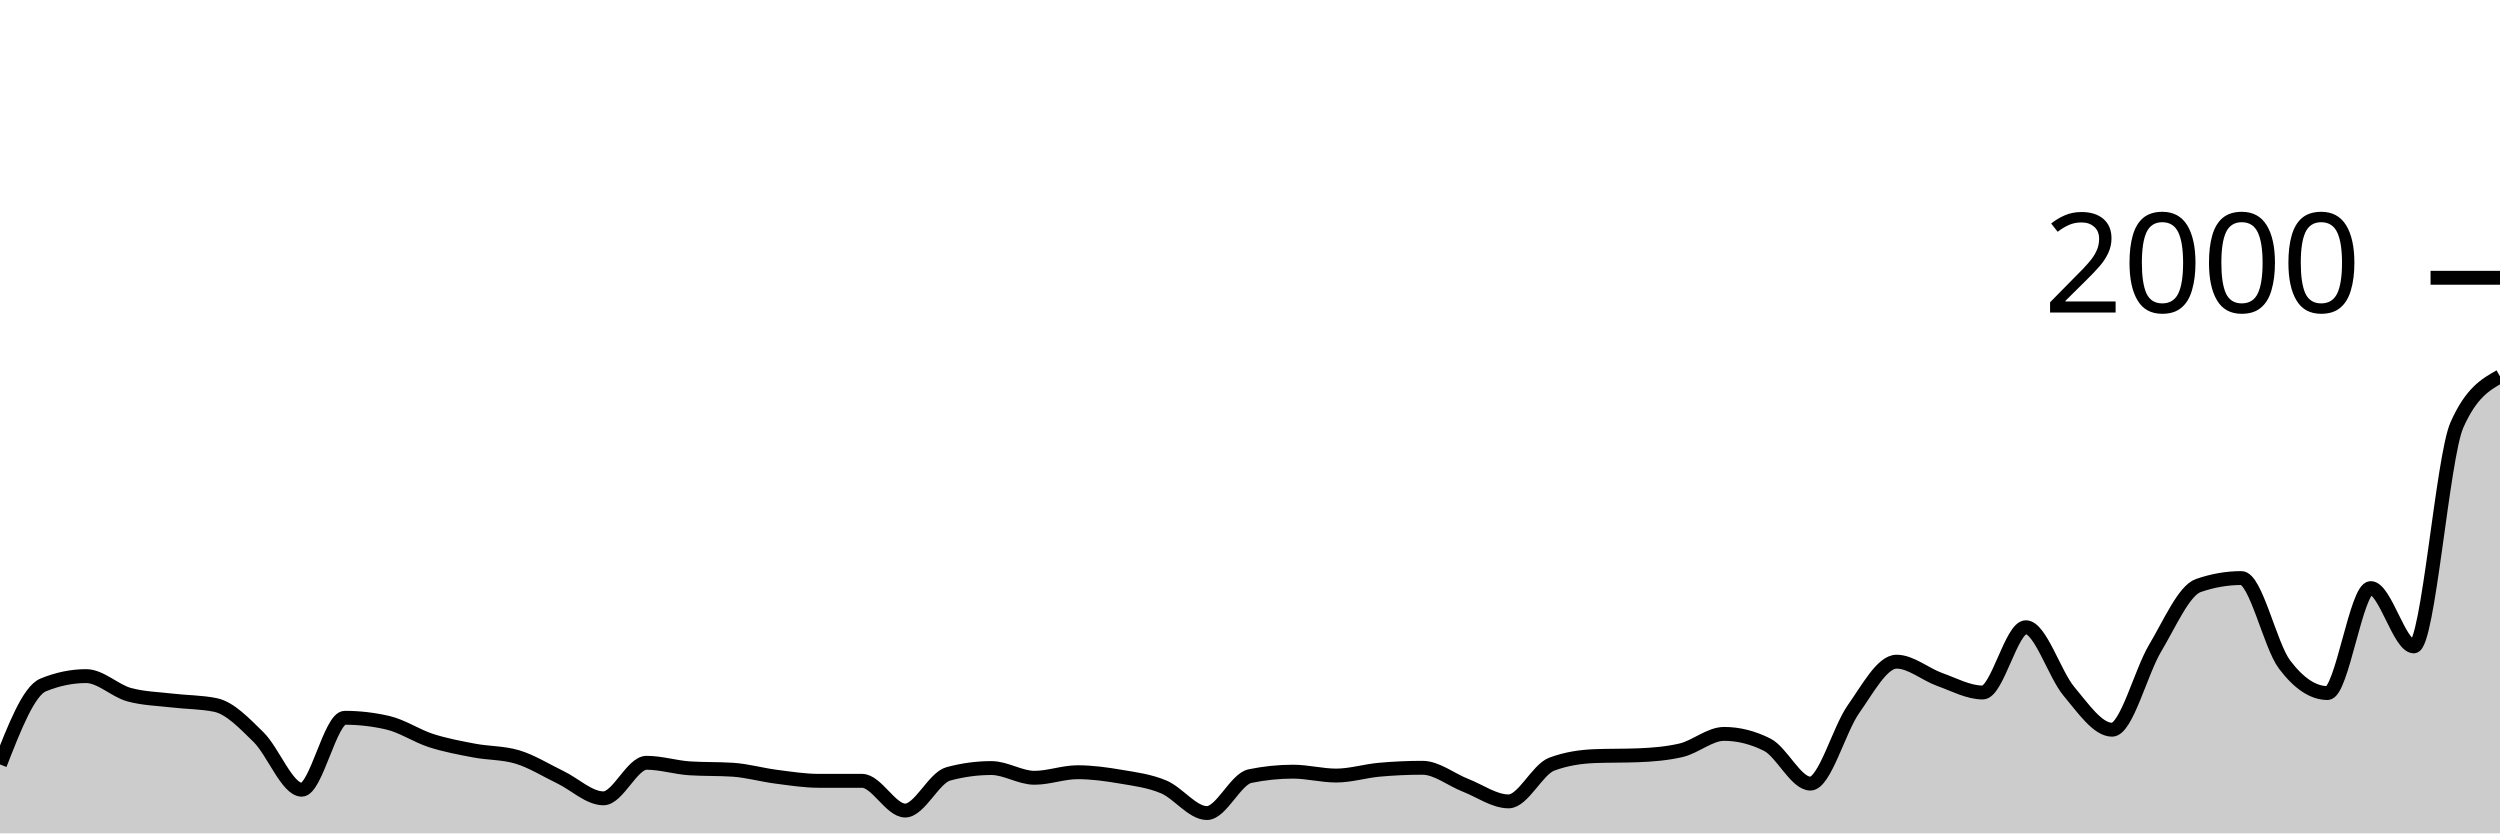
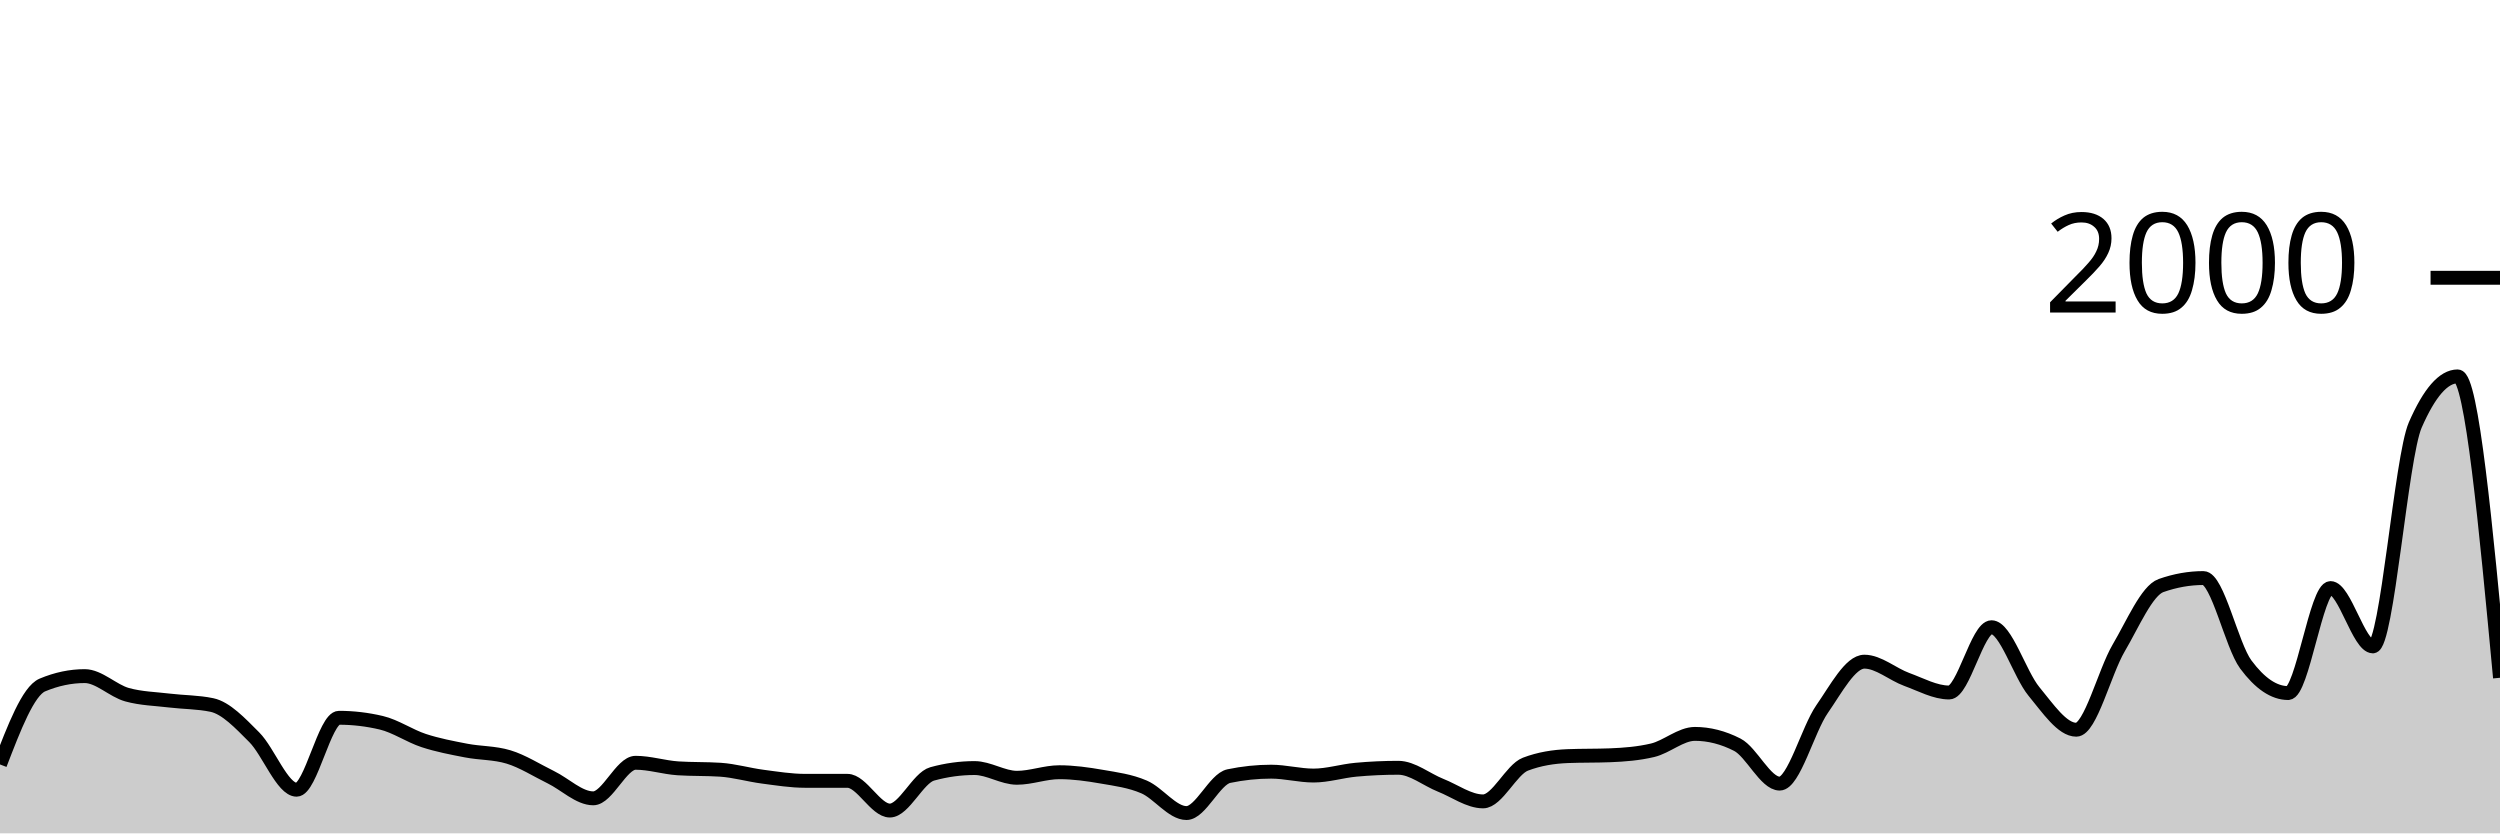
<svg xmlns="http://www.w3.org/2000/svg" viewBox="0 0 180 60">
  <g transform="translate(0,20)">
-     <path class="area" fill="rgba(0, 0, 0, 0.2)" d="M0,35.04C1.034,32.393,2.069,29.747,3.103,29.32C4.138,28.893,5.172,28.68,6.207,28.68C7.241,28.68,8.276,29.74,9.31,30.02C10.345,30.3,11.379,30.317,12.414,30.44C13.448,30.563,14.483,30.547,15.517,30.76C16.552,30.973,17.586,32.063,18.621,33.08C19.655,34.097,20.69,36.86,21.724,36.86C22.759,36.86,23.793,31.68,24.828,31.68C25.862,31.68,26.897,31.8,27.931,32.04C28.966,32.28,30,32.987,31.034,33.32C32.069,33.653,33.103,33.843,34.138,34.04C35.172,34.237,36.207,34.193,37.241,34.5C38.276,34.807,39.31,35.463,40.345,35.96C41.379,36.457,42.414,37.48,43.448,37.48C44.483,37.48,45.517,34.92,46.552,34.92C47.586,34.92,48.621,35.253,49.655,35.32C50.69,35.387,51.724,35.353,52.759,35.42C53.793,35.487,54.828,35.787,55.862,35.92C56.897,36.053,57.931,36.22,58.966,36.22C60,36.22,61.034,36.22,62.069,36.22C63.103,36.22,64.138,38.36,65.172,38.36C66.207,38.36,67.241,36,68.276,35.72C69.31,35.44,70.345,35.3,71.379,35.3C72.414,35.3,73.448,36,74.483,36C75.517,36,76.552,35.6,77.586,35.6C78.621,35.6,79.655,35.743,80.69,35.92C81.724,36.097,82.759,36.223,83.793,36.66C84.828,37.097,85.862,38.54,86.897,38.54C87.931,38.54,88.966,36.093,90,35.88C91.034,35.667,92.069,35.56,93.103,35.56C94.138,35.56,95.172,35.84,96.207,35.84C97.241,35.84,98.276,35.513,99.31,35.42C100.345,35.327,101.379,35.28,102.414,35.28C103.448,35.28,104.483,36.137,105.517,36.54C106.552,36.943,107.586,37.7,108.621,37.7C109.655,37.7,110.69,35.407,111.724,35.02C112.759,34.633,113.793,34.48,114.828,34.44C115.862,34.4,116.897,34.42,117.931,34.38C118.966,34.34,120,34.26,121.034,34.02C122.069,33.78,123.103,32.84,124.138,32.84C125.172,32.84,126.207,33.1,127.241,33.62C128.276,34.14,129.31,36.42,130.345,36.42C131.379,36.42,132.414,32.523,133.448,31.06C134.483,29.597,135.517,27.64,136.552,27.64C137.586,27.64,138.621,28.55,139.655,28.92C140.69,29.29,141.724,29.86,142.759,29.86C143.793,29.86,144.828,25.16,145.862,25.16C146.897,25.16,147.931,28.55,148.966,29.78C150,31.01,151.034,32.54,152.069,32.54C153.103,32.54,154.138,28.39,155.172,26.66C156.207,24.93,157.241,22.52,158.276,22.16C159.31,21.8,160.345,21.62,161.379,21.62C162.414,21.62,163.448,26.467,164.483,27.84C165.517,29.213,166.552,29.9,167.586,29.9C168.621,29.9,169.655,22.34,170.69,22.34C171.724,22.34,172.759,26.54,173.793,26.54C174.828,26.54,175.862,12.933,176.897,10.6C177.931,8.267,178.966,7.683,180,7.1L180,40C178.966,40,177.931,40,176.897,40C175.862,40,174.828,40,173.793,40C172.759,40,171.724,40,170.69,40C169.655,40,168.621,40,167.586,40C166.552,40,165.517,40,164.483,40C163.448,40,162.414,40,161.379,40C160.345,40,159.31,40,158.276,40C157.241,40,156.207,40,155.172,40C154.138,40,153.103,40,152.069,40C151.034,40,150,40,148.966,40C147.931,40,146.897,40,145.862,40C144.828,40,143.793,40,142.759,40C141.724,40,140.69,40,139.655,40C138.621,40,137.586,40,136.552,40C135.517,40,134.483,40,133.448,40C132.414,40,131.379,40,130.345,40C129.31,40,128.276,40,127.241,40C126.207,40,125.172,40,124.138,40C123.103,40,122.069,40,121.034,40C120,40,118.966,40,117.931,40C116.897,40,115.862,40,114.828,40C113.793,40,112.759,40,111.724,40C110.69,40,109.655,40,108.621,40C107.586,40,106.552,40,105.517,40C104.483,40,103.448,40,102.414,40C101.379,40,100.345,40,99.31,40C98.276,40,97.241,40,96.207,40C95.172,40,94.138,40,93.103,40C92.069,40,91.034,40,90,40C88.966,40,87.931,40,86.897,40C85.862,40,84.828,40,83.793,40C82.759,40,81.724,40,80.69,40C79.655,40,78.621,40,77.586,40C76.552,40,75.517,40,74.483,40C73.448,40,72.414,40,71.379,40C70.345,40,69.31,40,68.276,40C67.241,40,66.207,40,65.172,40C64.138,40,63.103,40,62.069,40C61.034,40,60,40,58.966,40C57.931,40,56.897,40,55.862,40C54.828,40,53.793,40,52.759,40C51.724,40,50.69,40,49.655,40C48.621,40,47.586,40,46.552,40C45.517,40,44.483,40,43.448,40C42.414,40,41.379,40,40.345,40C39.31,40,38.276,40,37.241,40C36.207,40,35.172,40,34.138,40C33.103,40,32.069,40,31.034,40C30,40,28.966,40,27.931,40C26.897,40,25.862,40,24.828,40C23.793,40,22.759,40,21.724,40C20.69,40,19.655,40,18.621,40C17.586,40,16.552,40,15.517,40C14.483,40,13.448,40,12.414,40C11.379,40,10.345,40,9.31,40C8.276,40,7.241,40,6.207,40C5.172,40,4.138,40,3.103,40C2.069,40,1.034,40,0,40Z" />
-     <path class="line" stroke="black" fill="none" d="M0,35.04C1.034,32.393,2.069,29.747,3.103,29.32C4.138,28.893,5.172,28.68,6.207,28.68C7.241,28.68,8.276,29.74,9.31,30.02C10.345,30.3,11.379,30.317,12.414,30.44C13.448,30.563,14.483,30.547,15.517,30.76C16.552,30.973,17.586,32.063,18.621,33.08C19.655,34.097,20.69,36.86,21.724,36.86C22.759,36.86,23.793,31.68,24.828,31.68C25.862,31.68,26.897,31.8,27.931,32.04C28.966,32.28,30,32.987,31.034,33.32C32.069,33.653,33.103,33.843,34.138,34.04C35.172,34.237,36.207,34.193,37.241,34.5C38.276,34.807,39.31,35.463,40.345,35.96C41.379,36.457,42.414,37.48,43.448,37.48C44.483,37.48,45.517,34.92,46.552,34.92C47.586,34.92,48.621,35.253,49.655,35.32C50.69,35.387,51.724,35.353,52.759,35.42C53.793,35.487,54.828,35.787,55.862,35.92C56.897,36.053,57.931,36.22,58.966,36.22C60,36.22,61.034,36.22,62.069,36.22C63.103,36.22,64.138,38.36,65.172,38.36C66.207,38.36,67.241,36,68.276,35.72C69.31,35.44,70.345,35.3,71.379,35.3C72.414,35.3,73.448,36,74.483,36C75.517,36,76.552,35.6,77.586,35.6C78.621,35.6,79.655,35.743,80.69,35.92C81.724,36.097,82.759,36.223,83.793,36.66C84.828,37.097,85.862,38.54,86.897,38.54C87.931,38.54,88.966,36.093,90,35.88C91.034,35.667,92.069,35.56,93.103,35.56C94.138,35.56,95.172,35.84,96.207,35.84C97.241,35.84,98.276,35.513,99.31,35.42C100.345,35.327,101.379,35.28,102.414,35.28C103.448,35.28,104.483,36.137,105.517,36.54C106.552,36.943,107.586,37.7,108.621,37.7C109.655,37.7,110.69,35.407,111.724,35.02C112.759,34.633,113.793,34.48,114.828,34.44C115.862,34.4,116.897,34.42,117.931,34.38C118.966,34.34,120,34.26,121.034,34.02C122.069,33.78,123.103,32.84,124.138,32.84C125.172,32.84,126.207,33.1,127.241,33.62C128.276,34.14,129.31,36.42,130.345,36.42C131.379,36.42,132.414,32.523,133.448,31.06C134.483,29.597,135.517,27.64,136.552,27.64C137.586,27.64,138.621,28.55,139.655,28.92C140.69,29.29,141.724,29.86,142.759,29.86C143.793,29.86,144.828,25.16,145.862,25.16C146.897,25.16,147.931,28.55,148.966,29.78C150,31.01,151.034,32.54,152.069,32.54C153.103,32.54,154.138,28.39,155.172,26.66C156.207,24.93,157.241,22.52,158.276,22.16C159.31,21.8,160.345,21.62,161.379,21.62C162.414,21.62,163.448,26.467,164.483,27.84C165.517,29.213,166.552,29.9,167.586,29.9C168.621,29.9,169.655,22.34,170.69,22.34C171.724,22.34,172.759,26.54,173.793,26.54C174.828,26.54,175.862,12.933,176.897,10.6C177.931,8.267,178.966,7.683,180,7.1" />
+     <path class="area" fill="rgba(0, 0, 0, 0.2)" d="M0,35.04C1.017,32.393,2.034,29.747,3.051,29.32C4.068,28.893,5.085,28.68,6.102,28.68C7.119,28.68,8.136,29.74,9.153,30.02C10.169,30.3,11.186,30.317,12.203,30.44C13.22,30.563,14.237,30.547,15.254,30.76C16.271,30.973,17.288,32.063,18.305,33.08C19.322,34.097,20.339,36.86,21.356,36.86C22.373,36.86,23.39,31.68,24.407,31.68C25.424,31.68,26.441,31.8,27.458,32.04C28.475,32.28,29.492,32.987,30.508,33.32C31.525,33.653,32.542,33.843,33.559,34.04C34.576,34.237,35.593,34.193,36.61,34.5C37.627,34.807,38.644,35.463,39.661,35.96C40.678,36.457,41.695,37.48,42.712,37.48C43.729,37.48,44.746,34.92,45.763,34.92C46.78,34.92,47.797,35.253,48.814,35.32C49.831,35.387,50.847,35.353,51.864,35.42C52.881,35.487,53.898,35.787,54.915,35.92C55.932,36.053,56.949,36.22,57.966,36.22C58.983,36.22,60,36.22,61.017,36.22C62.034,36.22,63.051,38.36,64.068,38.36C65.085,38.36,66.102,36,67.119,35.72C68.136,35.44,69.153,35.3,70.169,35.3C71.186,35.3,72.203,36,73.22,36C74.237,36,75.254,35.6,76.271,35.6C77.288,35.6,78.305,35.743,79.322,35.92C80.339,36.097,81.356,36.223,82.373,36.66C83.39,37.097,84.407,38.54,85.424,38.54C86.441,38.54,87.458,36.093,88.475,35.88C89.492,35.667,90.508,35.56,91.525,35.56C92.542,35.56,93.559,35.84,94.576,35.84C95.593,35.84,96.61,35.513,97.627,35.42C98.644,35.327,99.661,35.28,100.678,35.28C101.695,35.28,102.712,36.137,103.729,36.54C104.746,36.943,105.763,37.7,106.78,37.7C107.797,37.7,108.814,35.407,109.831,35.02C110.847,34.633,111.864,34.48,112.881,34.44C113.898,34.4,114.915,34.42,115.932,34.38C116.949,34.34,117.966,34.26,118.983,34.02C120,33.78,121.017,32.84,122.034,32.84C123.051,32.84,124.068,33.1,125.085,33.62C126.102,34.14,127.119,36.42,128.136,36.42C129.153,36.42,130.169,32.523,131.186,31.06C132.203,29.597,133.22,27.64,134.237,27.64C135.254,27.64,136.271,28.55,137.288,28.92C138.305,29.29,139.322,29.86,140.339,29.86C141.356,29.86,142.373,25.16,143.39,25.16C144.407,25.16,145.424,28.55,146.441,29.78C147.458,31.01,148.475,32.54,149.492,32.54C150.508,32.54,151.525,28.39,152.542,26.66C153.559,24.93,154.576,22.52,155.593,22.16C156.61,21.8,157.627,21.62,158.644,21.62C159.661,21.62,160.678,26.467,161.695,27.84C162.712,29.213,163.729,29.9,164.746,29.9C165.763,29.9,166.78,22.34,167.797,22.34C168.814,22.34,169.831,26.54,170.847,26.54C171.864,26.54,172.881,12.933,173.898,10.6C174.915,8.267,175.932,7.1,176.949,7.1C177.966,7.1,178.983,17.95,180,28.8L180,40C178.983,40,177.966,40,176.949,40C175.932,40,174.915,40,173.898,40C172.881,40,171.864,40,170.847,40C169.831,40,168.814,40,167.797,40C166.78,40,165.763,40,164.746,40C163.729,40,162.712,40,161.695,40C160.678,40,159.661,40,158.644,40C157.627,40,156.61,40,155.593,40C154.576,40,153.559,40,152.542,40C151.525,40,150.508,40,149.492,40C148.475,40,147.458,40,146.441,40C145.424,40,144.407,40,143.39,40C142.373,40,141.356,40,140.339,40C139.322,40,138.305,40,137.288,40C136.271,40,135.254,40,134.237,40C133.22,40,132.203,40,131.186,40C130.169,40,129.153,40,128.136,40C127.119,40,126.102,40,125.085,40C124.068,40,123.051,40,122.034,40C121.017,40,120,40,118.983,40C117.966,40,116.949,40,115.932,40C114.915,40,113.898,40,112.881,40C111.864,40,110.847,40,109.831,40C108.814,40,107.797,40,106.78,40C105.763,40,104.746,40,103.729,40C102.712,40,101.695,40,100.678,40C99.661,40,98.644,40,97.627,40C96.61,40,95.593,40,94.576,40C93.559,40,92.542,40,91.525,40C90.508,40,89.492,40,88.475,40C87.458,40,86.441,40,85.424,40C84.407,40,83.39,40,82.373,40C81.356,40,80.339,40,79.322,40C78.305,40,77.288,40,76.271,40C75.254,40,74.237,40,73.22,40C72.203,40,71.186,40,70.169,40C69.153,40,68.136,40,67.119,40C66.102,40,65.085,40,64.068,40C63.051,40,62.034,40,61.017,40C60,40,58.983,40,57.966,40C56.949,40,55.932,40,54.915,40C53.898,40,52.881,40,51.864,40C50.847,40,49.831,40,48.814,40C47.797,40,46.78,40,45.763,40C44.746,40,43.729,40,42.712,40C41.695,40,40.678,40,39.661,40C38.644,40,37.627,40,36.61,40C35.593,40,34.576,40,33.559,40C32.542,40,31.525,40,30.508,40C29.492,40,28.475,40,27.458,40C26.441,40,25.424,40,24.407,40C23.39,40,22.373,40,21.356,40C20.339,40,19.322,40,18.305,40C17.288,40,16.271,40,15.254,40C14.237,40,13.22,40,12.203,40C11.186,40,10.169,40,9.153,40C8.136,40,7.119,40,6.102,40C5.085,40,4.068,40,3.051,40C2.034,40,1.017,40,0,40Z" />
+     <path class="line" stroke="black" fill="none" d="M0,35.04C1.017,32.393,2.034,29.747,3.051,29.32C4.068,28.893,5.085,28.68,6.102,28.68C7.119,28.68,8.136,29.74,9.153,30.02C10.169,30.3,11.186,30.317,12.203,30.44C13.22,30.563,14.237,30.547,15.254,30.76C16.271,30.973,17.288,32.063,18.305,33.08C19.322,34.097,20.339,36.86,21.356,36.86C22.373,36.86,23.39,31.68,24.407,31.68C25.424,31.68,26.441,31.8,27.458,32.04C28.475,32.28,29.492,32.987,30.508,33.32C31.525,33.653,32.542,33.843,33.559,34.04C34.576,34.237,35.593,34.193,36.61,34.5C37.627,34.807,38.644,35.463,39.661,35.96C40.678,36.457,41.695,37.48,42.712,37.48C43.729,37.48,44.746,34.92,45.763,34.92C46.78,34.92,47.797,35.253,48.814,35.32C49.831,35.387,50.847,35.353,51.864,35.42C52.881,35.487,53.898,35.787,54.915,35.92C55.932,36.053,56.949,36.22,57.966,36.22C58.983,36.22,60,36.22,61.017,36.22C62.034,36.22,63.051,38.36,64.068,38.36C65.085,38.36,66.102,36,67.119,35.72C68.136,35.44,69.153,35.3,70.169,35.3C71.186,35.3,72.203,36,73.22,36C74.237,36,75.254,35.6,76.271,35.6C77.288,35.6,78.305,35.743,79.322,35.92C80.339,36.097,81.356,36.223,82.373,36.66C83.39,37.097,84.407,38.54,85.424,38.54C86.441,38.54,87.458,36.093,88.475,35.88C89.492,35.667,90.508,35.56,91.525,35.56C92.542,35.56,93.559,35.84,94.576,35.84C95.593,35.84,96.61,35.513,97.627,35.42C98.644,35.327,99.661,35.28,100.678,35.28C101.695,35.28,102.712,36.137,103.729,36.54C104.746,36.943,105.763,37.7,106.78,37.7C107.797,37.7,108.814,35.407,109.831,35.02C110.847,34.633,111.864,34.48,112.881,34.44C113.898,34.4,114.915,34.42,115.932,34.38C116.949,34.34,117.966,34.26,118.983,34.02C120,33.78,121.017,32.84,122.034,32.84C123.051,32.84,124.068,33.1,125.085,33.62C126.102,34.14,127.119,36.42,128.136,36.42C129.153,36.42,130.169,32.523,131.186,31.06C132.203,29.597,133.22,27.64,134.237,27.64C135.254,27.64,136.271,28.55,137.288,28.92C138.305,29.29,139.322,29.86,140.339,29.86C141.356,29.86,142.373,25.16,143.39,25.16C144.407,25.16,145.424,28.55,146.441,29.78C147.458,31.01,148.475,32.54,149.492,32.54C150.508,32.54,151.525,28.39,152.542,26.66C153.559,24.93,154.576,22.52,155.593,22.16C156.61,21.8,157.627,21.62,158.644,21.62C159.661,21.62,160.678,26.467,161.695,27.84C162.712,29.213,163.729,29.9,164.746,29.9C165.763,29.9,166.78,22.34,167.797,22.34C168.814,22.34,169.831,26.54,170.847,26.54C171.864,26.54,172.881,12.933,173.898,10.6C174.915,8.267,175.932,7.1,176.949,7.1C177.966,7.1,178.983,17.95,180,28.8" />
    <path class="axis-ceiling" stroke-width="1" stroke="black" fill="none" d="M175,0L180,0" />
    <text class="axis-ceiling-label" font-family="sans-serif" text-anchor="end" font-size="10px" x="170" y="2.5">2000</text>
  </g>
</svg>
